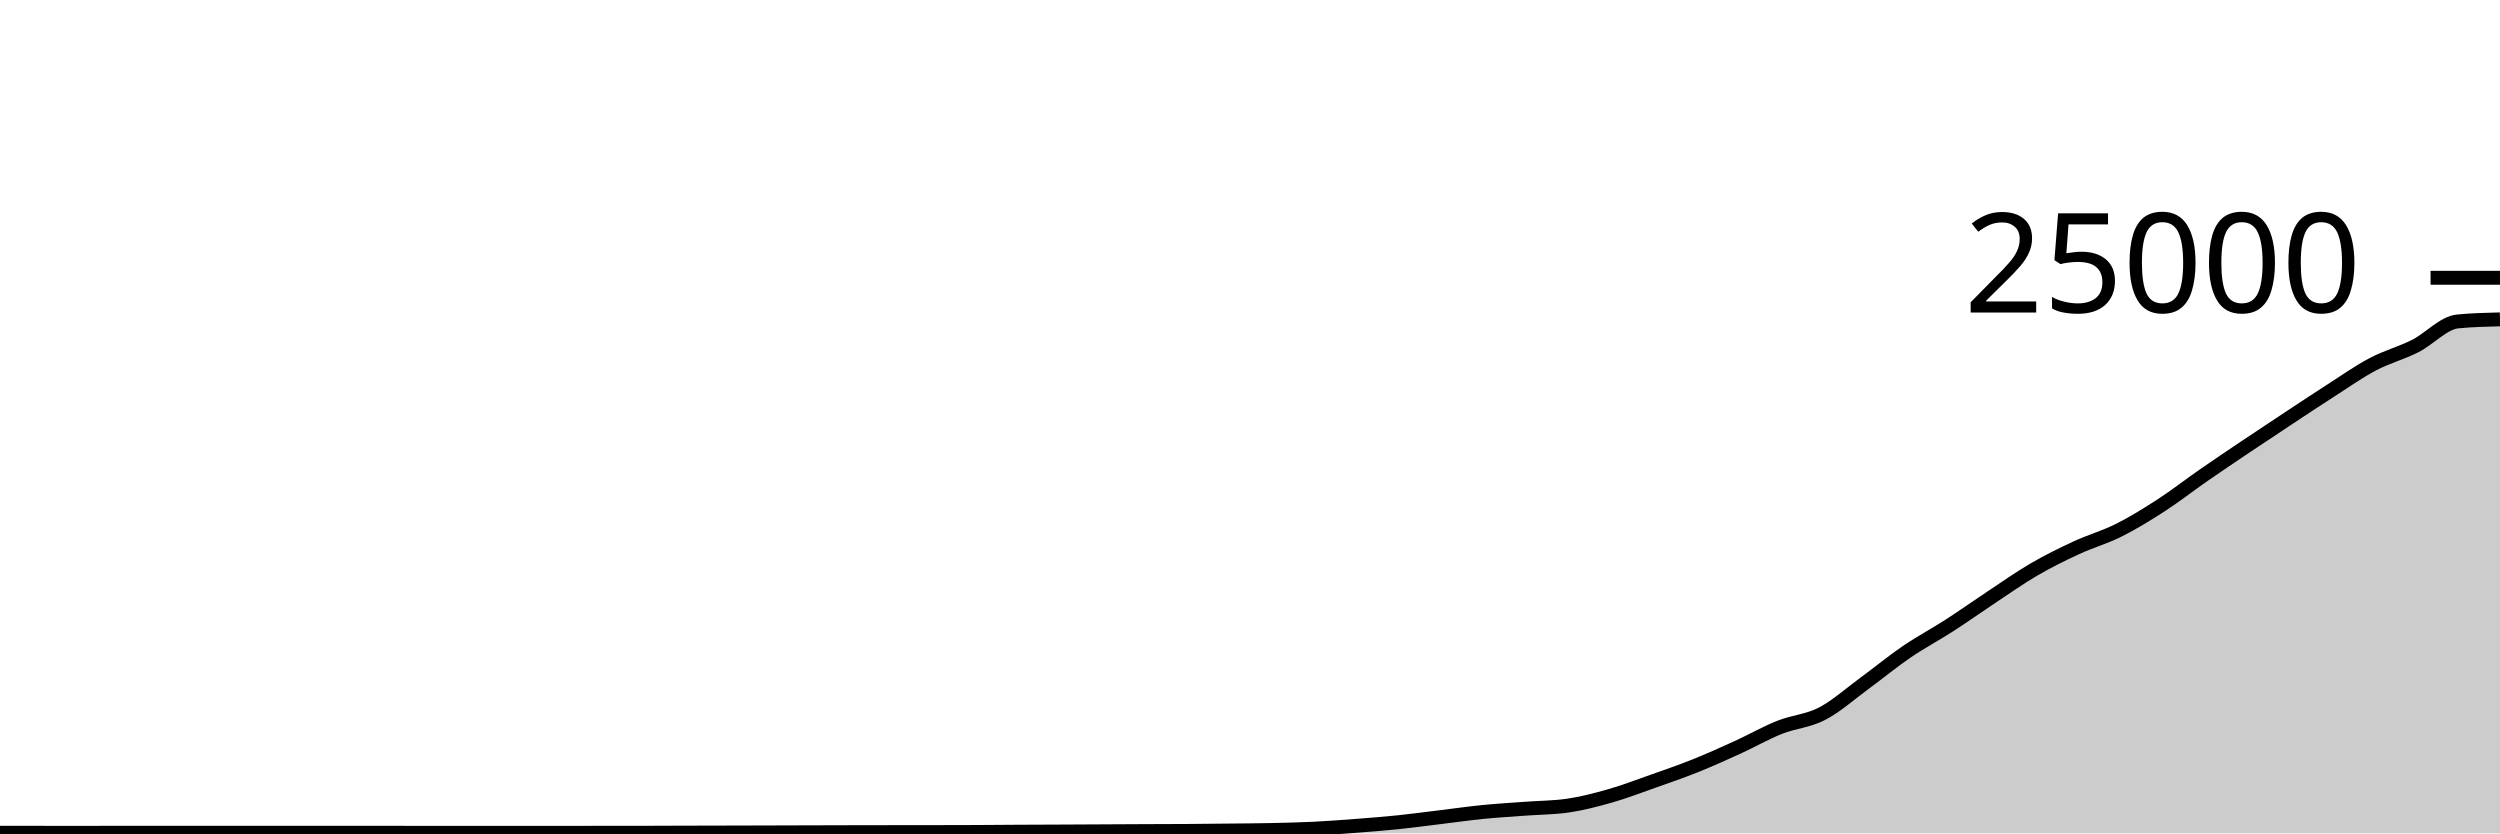
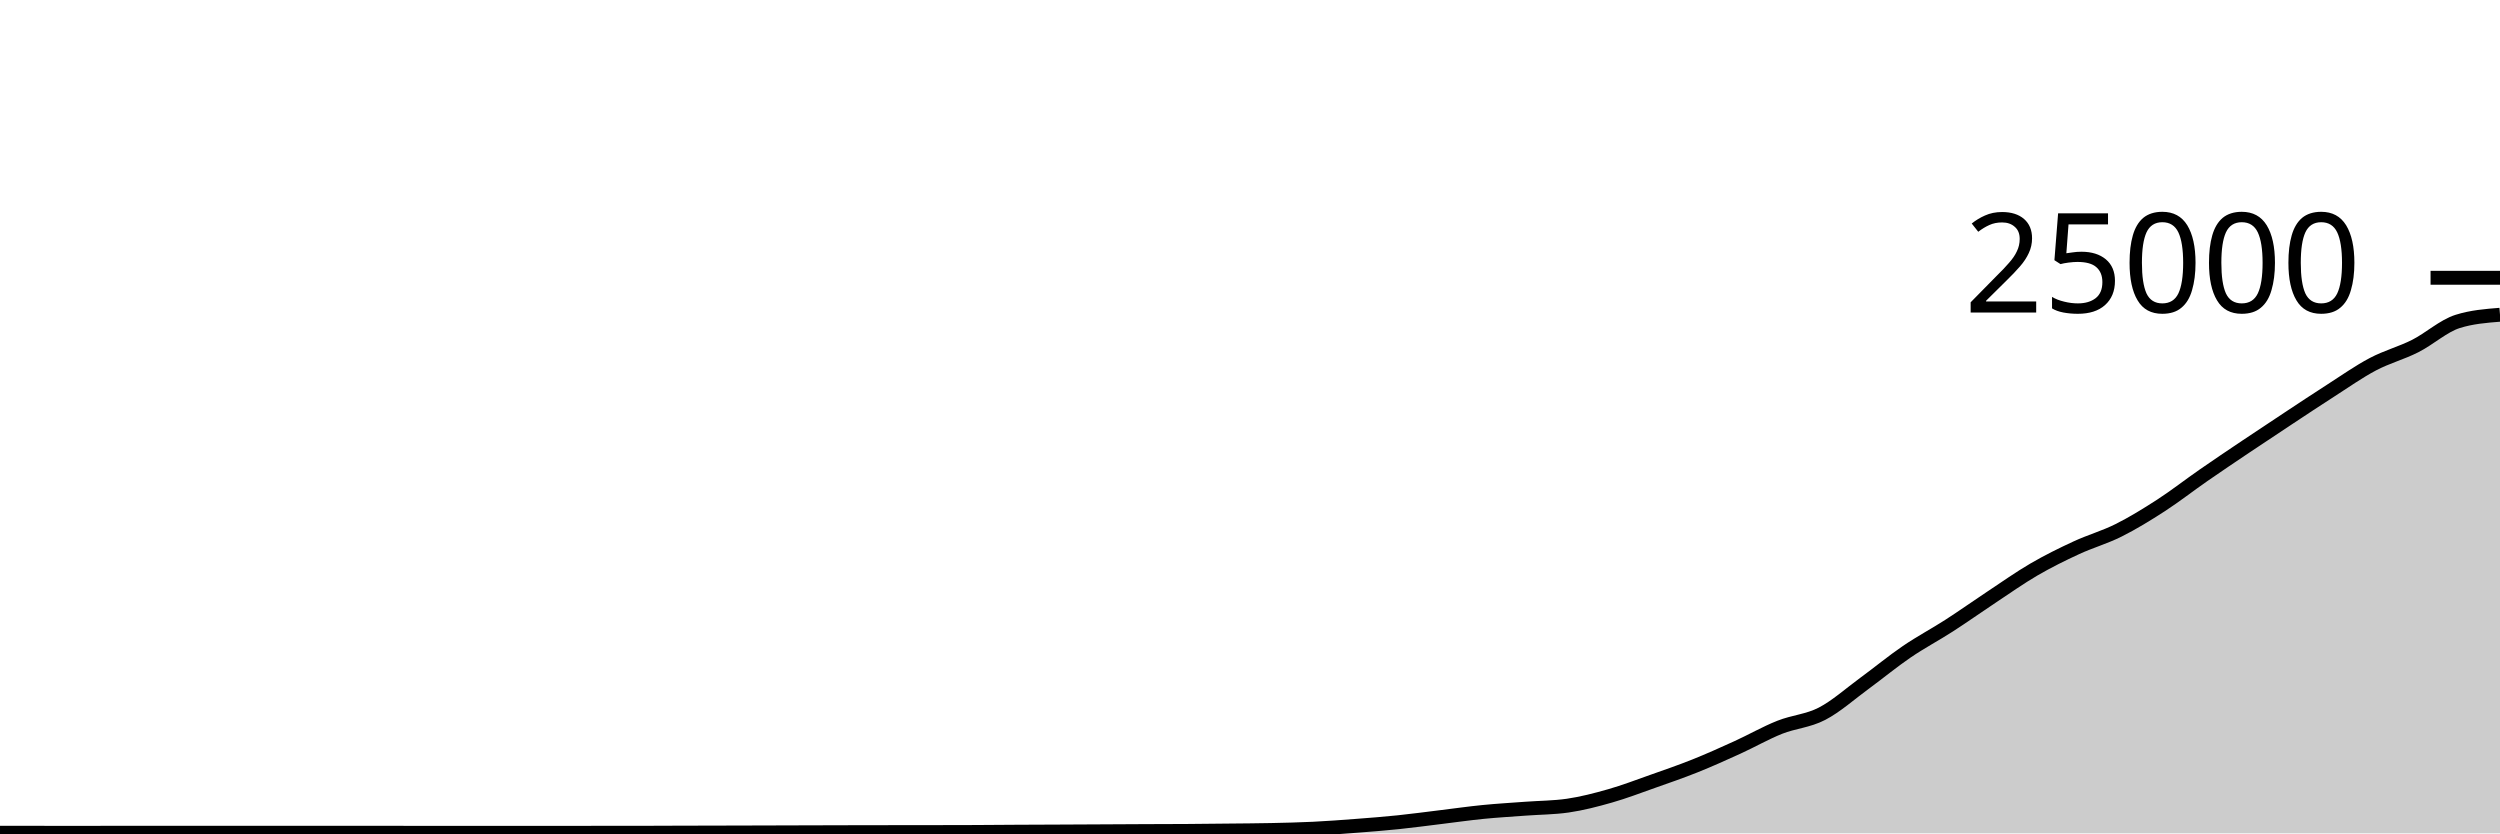
<svg xmlns="http://www.w3.org/2000/svg" viewBox="0 0 180 60">
  <g transform="translate(0,20)">
-     <path class="area" fill="rgba(0, 0, 0, 0.2)" d="M0,39.958C1.017,39.959,2.034,39.959,3.051,39.96C4.068,39.961,5.085,39.962,6.102,39.962C7.119,39.962,8.136,39.957,9.153,39.957C10.169,39.957,11.186,39.957,12.203,39.957C13.22,39.957,14.237,39.958,15.254,39.958C16.271,39.958,17.288,39.958,18.305,39.958C19.322,39.958,20.339,39.96,21.356,39.96C22.373,39.96,23.39,39.96,24.407,39.96C25.424,39.96,26.441,39.958,27.458,39.958C28.475,39.958,29.492,39.961,30.508,39.962C31.525,39.962,32.542,39.963,33.559,39.963C34.576,39.963,35.593,39.963,36.61,39.963C37.627,39.963,38.644,39.962,39.661,39.962C40.678,39.961,41.695,39.96,42.712,39.96C43.729,39.96,44.746,39.96,45.763,39.96C46.78,39.96,47.797,39.952,48.814,39.949C49.831,39.946,50.847,39.945,51.864,39.942C52.881,39.94,53.898,39.937,54.915,39.934C55.932,39.931,56.949,39.928,57.966,39.925C58.983,39.922,60,39.919,61.017,39.917C62.034,39.915,63.051,39.913,64.068,39.912C65.085,39.911,66.102,39.91,67.119,39.909C68.136,39.907,69.153,39.907,70.169,39.902C71.186,39.898,72.203,39.887,73.22,39.882C74.237,39.876,75.254,39.873,76.271,39.869C77.288,39.864,78.305,39.859,79.322,39.854C80.339,39.849,81.356,39.843,82.373,39.838C83.39,39.834,84.407,39.834,85.424,39.827C86.441,39.82,87.458,39.808,88.475,39.797C89.492,39.786,90.508,39.782,91.525,39.76C92.542,39.738,93.559,39.715,94.576,39.666C95.593,39.616,96.61,39.54,97.627,39.462C98.644,39.385,99.661,39.305,100.678,39.2C101.695,39.095,102.712,38.955,103.729,38.832C104.746,38.709,105.763,38.562,106.78,38.461C107.797,38.36,108.814,38.302,109.831,38.226C110.847,38.15,111.864,38.152,112.881,38.005C113.898,37.858,114.915,37.593,115.932,37.302C116.949,37.012,117.966,36.622,118.983,36.262C120,35.903,121.017,35.554,122.034,35.147C123.051,34.74,124.068,34.283,125.085,33.819C126.102,33.356,127.119,32.771,128.136,32.366C129.153,31.961,130.169,31.916,131.186,31.389C132.203,30.862,133.22,29.947,134.237,29.203C135.254,28.459,136.271,27.618,137.288,26.925C138.305,26.231,139.322,25.699,140.339,25.043C141.356,24.388,142.373,23.665,143.39,22.992C144.407,22.319,145.424,21.597,146.441,21.005C147.458,20.413,148.475,19.912,149.492,19.442C150.508,18.971,151.525,18.69,152.542,18.181C153.559,17.672,154.576,17.047,155.593,16.389C156.61,15.73,157.627,14.934,158.644,14.229C159.661,13.524,160.678,12.841,161.695,12.158C162.712,11.475,163.729,10.802,164.746,10.131C165.763,9.46,166.78,8.782,167.797,8.131C168.814,7.48,169.831,6.76,170.847,6.224C171.864,5.688,172.881,5.427,173.898,4.914C174.915,4.4,175.932,3.244,176.949,3.144C177.966,3.044,178.983,3.019,180,2.994L180,40C178.983,40,177.966,40,176.949,40C175.932,40,174.915,40,173.898,40C172.881,40,171.864,40,170.847,40C169.831,40,168.814,40,167.797,40C166.78,40,165.763,40,164.746,40C163.729,40,162.712,40,161.695,40C160.678,40,159.661,40,158.644,40C157.627,40,156.61,40,155.593,40C154.576,40,153.559,40,152.542,40C151.525,40,150.508,40,149.492,40C148.475,40,147.458,40,146.441,40C145.424,40,144.407,40,143.39,40C142.373,40,141.356,40,140.339,40C139.322,40,138.305,40,137.288,40C136.271,40,135.254,40,134.237,40C133.22,40,132.203,40,131.186,40C130.169,40,129.153,40,128.136,40C127.119,40,126.102,40,125.085,40C124.068,40,123.051,40,122.034,40C121.017,40,120,40,118.983,40C117.966,40,116.949,40,115.932,40C114.915,40,113.898,40,112.881,40C111.864,40,110.847,40,109.831,40C108.814,40,107.797,40,106.78,40C105.763,40,104.746,40,103.729,40C102.712,40,101.695,40,100.678,40C99.661,40,98.644,40,97.627,40C96.61,40,95.593,40,94.576,40C93.559,40,92.542,40,91.525,40C90.508,40,89.492,40,88.475,40C87.458,40,86.441,40,85.424,40C84.407,40,83.39,40,82.373,40C81.356,40,80.339,40,79.322,40C78.305,40,77.288,40,76.271,40C75.254,40,74.237,40,73.22,40C72.203,40,71.186,40,70.169,40C69.153,40,68.136,40,67.119,40C66.102,40,65.085,40,64.068,40C63.051,40,62.034,40,61.017,40C60,40,58.983,40,57.966,40C56.949,40,55.932,40,54.915,40C53.898,40,52.881,40,51.864,40C50.847,40,49.831,40,48.814,40C47.797,40,46.78,40,45.763,40C44.746,40,43.729,40,42.712,40C41.695,40,40.678,40,39.661,40C38.644,40,37.627,40,36.61,40C35.593,40,34.576,40,33.559,40C32.542,40,31.525,40,30.508,40C29.492,40,28.475,40,27.458,40C26.441,40,25.424,40,24.407,40C23.39,40,22.373,40,21.356,40C20.339,40,19.322,40,18.305,40C17.288,40,16.271,40,15.254,40C14.237,40,13.22,40,12.203,40C11.186,40,10.169,40,9.153,40C8.136,40,7.119,40,6.102,40C5.085,40,4.068,40,3.051,40C2.034,40,1.017,40,0,40Z" />
-     <path class="line" stroke="black" fill="none" d="M0,39.958C1.017,39.959,2.034,39.959,3.051,39.96C4.068,39.961,5.085,39.962,6.102,39.962C7.119,39.962,8.136,39.957,9.153,39.957C10.169,39.957,11.186,39.957,12.203,39.957C13.22,39.957,14.237,39.958,15.254,39.958C16.271,39.958,17.288,39.958,18.305,39.958C19.322,39.958,20.339,39.96,21.356,39.96C22.373,39.96,23.39,39.96,24.407,39.96C25.424,39.96,26.441,39.958,27.458,39.958C28.475,39.958,29.492,39.961,30.508,39.962C31.525,39.962,32.542,39.963,33.559,39.963C34.576,39.963,35.593,39.963,36.61,39.963C37.627,39.963,38.644,39.962,39.661,39.962C40.678,39.961,41.695,39.96,42.712,39.96C43.729,39.96,44.746,39.96,45.763,39.96C46.78,39.96,47.797,39.952,48.814,39.949C49.831,39.946,50.847,39.945,51.864,39.942C52.881,39.94,53.898,39.937,54.915,39.934C55.932,39.931,56.949,39.928,57.966,39.925C58.983,39.922,60,39.919,61.017,39.917C62.034,39.915,63.051,39.913,64.068,39.912C65.085,39.911,66.102,39.91,67.119,39.909C68.136,39.907,69.153,39.907,70.169,39.902C71.186,39.898,72.203,39.887,73.22,39.882C74.237,39.876,75.254,39.873,76.271,39.869C77.288,39.864,78.305,39.859,79.322,39.854C80.339,39.849,81.356,39.843,82.373,39.838C83.39,39.834,84.407,39.834,85.424,39.827C86.441,39.82,87.458,39.808,88.475,39.797C89.492,39.786,90.508,39.782,91.525,39.76C92.542,39.738,93.559,39.715,94.576,39.666C95.593,39.616,96.61,39.54,97.627,39.462C98.644,39.385,99.661,39.305,100.678,39.2C101.695,39.095,102.712,38.955,103.729,38.832C104.746,38.709,105.763,38.562,106.78,38.461C107.797,38.36,108.814,38.302,109.831,38.226C110.847,38.15,111.864,38.152,112.881,38.005C113.898,37.858,114.915,37.593,115.932,37.302C116.949,37.012,117.966,36.622,118.983,36.262C120,35.903,121.017,35.554,122.034,35.147C123.051,34.74,124.068,34.283,125.085,33.819C126.102,33.356,127.119,32.771,128.136,32.366C129.153,31.961,130.169,31.916,131.186,31.389C132.203,30.862,133.22,29.947,134.237,29.203C135.254,28.459,136.271,27.618,137.288,26.925C138.305,26.231,139.322,25.699,140.339,25.043C141.356,24.388,142.373,23.665,143.39,22.992C144.407,22.319,145.424,21.597,146.441,21.005C147.458,20.413,148.475,19.912,149.492,19.442C150.508,18.971,151.525,18.69,152.542,18.181C153.559,17.672,154.576,17.047,155.593,16.389C156.61,15.73,157.627,14.934,158.644,14.229C159.661,13.524,160.678,12.841,161.695,12.158C162.712,11.475,163.729,10.802,164.746,10.131C165.763,9.46,166.78,8.782,167.797,8.131C168.814,7.48,169.831,6.76,170.847,6.224C171.864,5.688,172.881,5.427,173.898,4.914C174.915,4.4,175.932,3.244,176.949,3.144C177.966,3.044,178.983,3.019,180,2.994" />
+     <path class="area" fill="rgba(0, 0, 0, 0.2)" d="M0,39.958C1.017,39.959,2.034,39.959,3.051,39.96C4.068,39.961,5.085,39.962,6.102,39.962C7.119,39.962,8.136,39.957,9.153,39.957C10.169,39.957,11.186,39.957,12.203,39.957C13.22,39.957,14.237,39.958,15.254,39.958C16.271,39.958,17.288,39.958,18.305,39.958C19.322,39.958,20.339,39.96,21.356,39.96C22.373,39.96,23.39,39.96,24.407,39.96C25.424,39.96,26.441,39.958,27.458,39.958C28.475,39.958,29.492,39.961,30.508,39.962C31.525,39.962,32.542,39.963,33.559,39.963C34.576,39.963,35.593,39.963,36.61,39.963C37.627,39.963,38.644,39.962,39.661,39.962C40.678,39.961,41.695,39.96,42.712,39.96C43.729,39.96,44.746,39.96,45.763,39.96C46.78,39.96,47.797,39.952,48.814,39.949C49.831,39.946,50.847,39.945,51.864,39.942C52.881,39.94,53.898,39.937,54.915,39.934C55.932,39.931,56.949,39.928,57.966,39.925C58.983,39.922,60,39.919,61.017,39.917C62.034,39.915,63.051,39.913,64.068,39.912C65.085,39.911,66.102,39.91,67.119,39.909C68.136,39.907,69.153,39.907,70.169,39.902C71.186,39.898,72.203,39.887,73.22,39.882C74.237,39.876,75.254,39.873,76.271,39.869C77.288,39.864,78.305,39.859,79.322,39.854C80.339,39.849,81.356,39.843,82.373,39.838C83.39,39.834,84.407,39.834,85.424,39.827C86.441,39.82,87.458,39.808,88.475,39.797C89.492,39.786,90.508,39.782,91.525,39.76C92.542,39.738,93.559,39.715,94.576,39.666C95.593,39.616,96.61,39.54,97.627,39.462C98.644,39.385,99.661,39.305,100.678,39.2C101.695,39.095,102.712,38.955,103.729,38.832C104.746,38.709,105.763,38.562,106.78,38.461C107.797,38.36,108.814,38.302,109.831,38.226C110.847,38.15,111.864,38.152,112.881,38.005C113.898,37.858,114.915,37.593,115.932,37.302C116.949,37.012,117.966,36.622,118.983,36.262C120,35.903,121.017,35.554,122.034,35.147C123.051,34.74,124.068,34.283,125.085,33.819C126.102,33.356,127.119,32.771,128.136,32.366C129.153,31.961,130.169,31.916,131.186,31.389C132.203,30.862,133.22,29.947,134.237,29.203C135.254,28.459,136.271,27.618,137.288,26.925C138.305,26.231,139.322,25.699,140.339,25.043C141.356,24.388,142.373,23.665,143.39,22.992C144.407,22.319,145.424,21.597,146.441,21.005C147.458,20.413,148.475,19.912,149.492,19.442C150.508,18.971,151.525,18.69,152.542,18.181C153.559,17.672,154.576,17.047,155.593,16.389C156.61,15.73,157.627,14.934,158.644,14.229C159.661,13.524,160.678,12.841,161.695,12.158C162.712,11.475,163.729,10.802,164.746,10.131C165.763,9.46,166.78,8.782,167.797,8.131C168.814,7.48,169.831,6.76,170.847,6.224C171.864,5.688,172.881,5.427,173.898,4.914C174.915,4.4,175.932,3.465,176.949,3.144C177.966,2.823,178.983,2.743,180,2.662L180,40C178.983,40,177.966,40,176.949,40C175.932,40,174.915,40,173.898,40C172.881,40,171.864,40,170.847,40C169.831,40,168.814,40,167.797,40C166.78,40,165.763,40,164.746,40C163.729,40,162.712,40,161.695,40C160.678,40,159.661,40,158.644,40C157.627,40,156.61,40,155.593,40C154.576,40,153.559,40,152.542,40C151.525,40,150.508,40,149.492,40C148.475,40,147.458,40,146.441,40C145.424,40,144.407,40,143.39,40C142.373,40,141.356,40,140.339,40C139.322,40,138.305,40,137.288,40C136.271,40,135.254,40,134.237,40C133.22,40,132.203,40,131.186,40C130.169,40,129.153,40,128.136,40C127.119,40,126.102,40,125.085,40C124.068,40,123.051,40,122.034,40C121.017,40,120,40,118.983,40C117.966,40,116.949,40,115.932,40C114.915,40,113.898,40,112.881,40C111.864,40,110.847,40,109.831,40C108.814,40,107.797,40,106.78,40C105.763,40,104.746,40,103.729,40C102.712,40,101.695,40,100.678,40C99.661,40,98.644,40,97.627,40C96.61,40,95.593,40,94.576,40C93.559,40,92.542,40,91.525,40C90.508,40,89.492,40,88.475,40C87.458,40,86.441,40,85.424,40C84.407,40,83.39,40,82.373,40C81.356,40,80.339,40,79.322,40C78.305,40,77.288,40,76.271,40C75.254,40,74.237,40,73.22,40C72.203,40,71.186,40,70.169,40C69.153,40,68.136,40,67.119,40C66.102,40,65.085,40,64.068,40C63.051,40,62.034,40,61.017,40C60,40,58.983,40,57.966,40C56.949,40,55.932,40,54.915,40C53.898,40,52.881,40,51.864,40C50.847,40,49.831,40,48.814,40C47.797,40,46.78,40,45.763,40C44.746,40,43.729,40,42.712,40C41.695,40,40.678,40,39.661,40C38.644,40,37.627,40,36.61,40C35.593,40,34.576,40,33.559,40C32.542,40,31.525,40,30.508,40C29.492,40,28.475,40,27.458,40C26.441,40,25.424,40,24.407,40C23.39,40,22.373,40,21.356,40C20.339,40,19.322,40,18.305,40C17.288,40,16.271,40,15.254,40C14.237,40,13.22,40,12.203,40C11.186,40,10.169,40,9.153,40C8.136,40,7.119,40,6.102,40C5.085,40,4.068,40,3.051,40C2.034,40,1.017,40,0,40Z" />
+     <path class="line" stroke="black" fill="none" d="M0,39.958C1.017,39.959,2.034,39.959,3.051,39.96C4.068,39.961,5.085,39.962,6.102,39.962C7.119,39.962,8.136,39.957,9.153,39.957C10.169,39.957,11.186,39.957,12.203,39.957C13.22,39.957,14.237,39.958,15.254,39.958C16.271,39.958,17.288,39.958,18.305,39.958C19.322,39.958,20.339,39.96,21.356,39.96C22.373,39.96,23.39,39.96,24.407,39.96C25.424,39.96,26.441,39.958,27.458,39.958C28.475,39.958,29.492,39.961,30.508,39.962C31.525,39.962,32.542,39.963,33.559,39.963C34.576,39.963,35.593,39.963,36.61,39.963C37.627,39.963,38.644,39.962,39.661,39.962C40.678,39.961,41.695,39.96,42.712,39.96C43.729,39.96,44.746,39.96,45.763,39.96C46.78,39.96,47.797,39.952,48.814,39.949C49.831,39.946,50.847,39.945,51.864,39.942C52.881,39.94,53.898,39.937,54.915,39.934C55.932,39.931,56.949,39.928,57.966,39.925C58.983,39.922,60,39.919,61.017,39.917C62.034,39.915,63.051,39.913,64.068,39.912C65.085,39.911,66.102,39.91,67.119,39.909C68.136,39.907,69.153,39.907,70.169,39.902C71.186,39.898,72.203,39.887,73.22,39.882C74.237,39.876,75.254,39.873,76.271,39.869C77.288,39.864,78.305,39.859,79.322,39.854C80.339,39.849,81.356,39.843,82.373,39.838C83.39,39.834,84.407,39.834,85.424,39.827C86.441,39.82,87.458,39.808,88.475,39.797C89.492,39.786,90.508,39.782,91.525,39.76C92.542,39.738,93.559,39.715,94.576,39.666C95.593,39.616,96.61,39.54,97.627,39.462C98.644,39.385,99.661,39.305,100.678,39.2C101.695,39.095,102.712,38.955,103.729,38.832C104.746,38.709,105.763,38.562,106.78,38.461C107.797,38.36,108.814,38.302,109.831,38.226C110.847,38.15,111.864,38.152,112.881,38.005C113.898,37.858,114.915,37.593,115.932,37.302C116.949,37.012,117.966,36.622,118.983,36.262C120,35.903,121.017,35.554,122.034,35.147C123.051,34.74,124.068,34.283,125.085,33.819C126.102,33.356,127.119,32.771,128.136,32.366C129.153,31.961,130.169,31.916,131.186,31.389C132.203,30.862,133.22,29.947,134.237,29.203C135.254,28.459,136.271,27.618,137.288,26.925C138.305,26.231,139.322,25.699,140.339,25.043C141.356,24.388,142.373,23.665,143.39,22.992C144.407,22.319,145.424,21.597,146.441,21.005C147.458,20.413,148.475,19.912,149.492,19.442C150.508,18.971,151.525,18.69,152.542,18.181C153.559,17.672,154.576,17.047,155.593,16.389C156.61,15.73,157.627,14.934,158.644,14.229C159.661,13.524,160.678,12.841,161.695,12.158C162.712,11.475,163.729,10.802,164.746,10.131C165.763,9.46,166.78,8.782,167.797,8.131C168.814,7.48,169.831,6.76,170.847,6.224C171.864,5.688,172.881,5.427,173.898,4.914C174.915,4.4,175.932,3.465,176.949,3.144C177.966,2.823,178.983,2.743,180,2.662" />
    <path class="axis-ceiling" stroke-width="1" stroke="black" fill="none" d="M175,0L180,0" />
    <text class="axis-ceiling-label" font-family="sans-serif" text-anchor="end" font-size="10px" x="170" y="2.5">25000</text>
  </g>
</svg>
